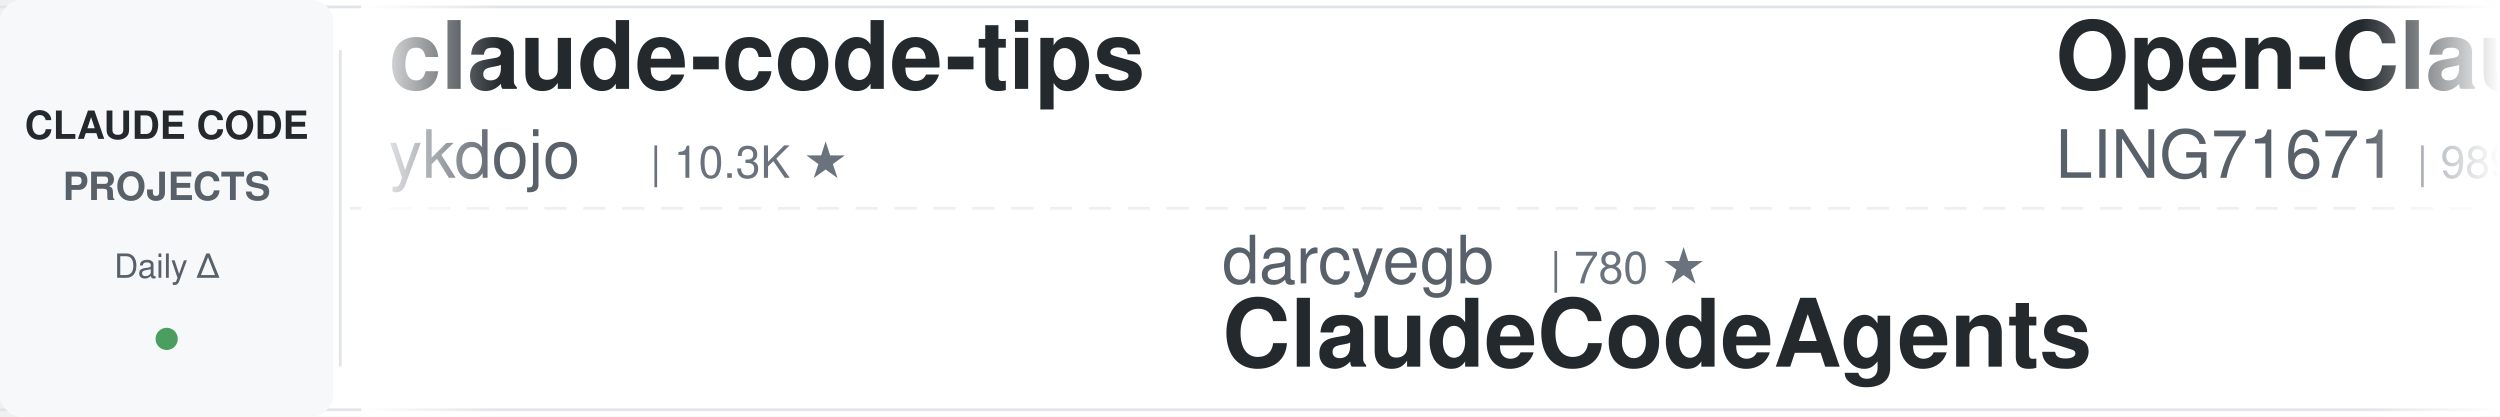
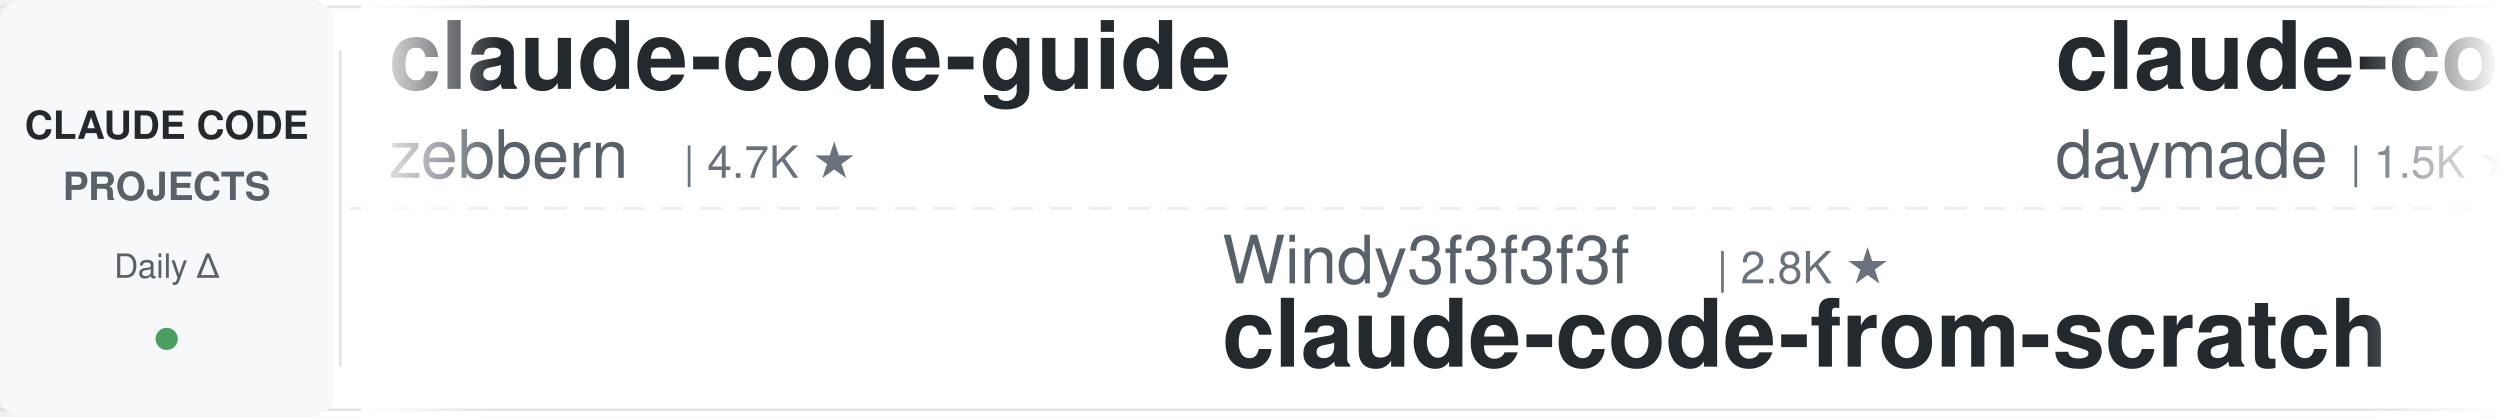
<svg xmlns="http://www.w3.org/2000/svg" width="900" height="150">
  <defs>
    <linearGradient id="leftFade" x1="0%" y1="0%" x2="100%" y2="0%">
      <stop offset="0%" style="stop-color:#ffffff;stop-opacity:1" />
      <stop offset="100%" style="stop-color:#ffffff;stop-opacity:0" />
    </linearGradient>
    <linearGradient id="rightFade" x1="0%" y1="0%" x2="100%" y2="0%">
      <stop offset="0%" style="stop-color:#ffffff;stop-opacity:0" />
      <stop offset="100%" style="stop-color:#ffffff;stop-opacity:1" />
    </linearGradient>
  </defs>
  <rect width="900" height="150" fill="#ffffff" rx="8" />
  <rect x="0" y="2" width="900" height="1" fill="#e1e4e8" />
  <rect x="0" y="147" width="900" height="1" fill="#e1e4e8" />
  <line x1="0" y1="75" x2="900" y2="75" stroke="#e1e4e8" stroke-width="1" stroke-dasharray="8 6" opacity="0.6" />
  <rect x="0" y="0" width="120" height="150" fill="#f6f8fa" rx="8" />
  <text x="60" y="50" font-family="-apple-system, BlinkMacSystemFont, 'Segoe UI', Helvetica, Arial, sans-serif" font-size="14" font-weight="600" fill="#24292e" text-anchor="middle">CLAUDE CODE</text>
  <text x="60" y="72" font-family="-apple-system, BlinkMacSystemFont, 'Segoe UI', Helvetica, Arial, sans-serif" font-size="14" font-weight="600" fill="#586069" text-anchor="middle">PROJECTS</text>
  <text x="60" y="100" font-family="-apple-system, BlinkMacSystemFont, 'Segoe UI', Helvetica, Arial, sans-serif" font-size="12" font-weight="500" fill="#586069" text-anchor="middle">Daily Δ</text>
  <circle cx="60" cy="122" r="4" fill="#22863a" opacity="0.8" />
  <rect x="122" y="18" width="1" height="114" fill="#e1e4e8" />
  <clipPath id="tickerClip">
    <rect x="130" y="0" width="770" height="150" />
  </clipPath>
  <g clip-path="url(#tickerClip)">
    <g id="tickerItems">
      <animateTransform attributeName="transform" attributeType="XML" type="translate" from="0 0" to="-3000 0" dur="54s" repeatCount="indefinite" />
      <g transform="translate(0, 0)">
-         <text x="140" y="32" font-family="-apple-system, BlinkMacSystemFont, 'Segoe UI', Helvetica, Arial, sans-serif" font-size="34" font-weight="600" fill="#24292e">claude-code-tips</text>
-         <text x="140" y="64" font-family="-apple-system, BlinkMacSystemFont, 'Segoe UI', Helvetica, Arial, sans-serif" font-size="24" font-weight="400" fill="#586069">ykdojo</text>
-         <text x="234" y="64" font-family="-apple-system, BlinkMacSystemFont, 'Segoe UI', Helvetica, Arial, sans-serif" font-size="16" font-weight="500" fill="#6a737d">| 10.3K ★</text>
+         <text x="140" y="32" font-family="-apple-system, BlinkMacSystemFont, 'Segoe UI', Helvetica, Arial, sans-serif" font-size="34" font-weight="600" fill="#24292e">claude-code-guide</text>
+         <text x="140" y="64" font-family="-apple-system, BlinkMacSystemFont, 'Segoe UI', Helvetica, Arial, sans-serif" font-size="24" font-weight="400" fill="#586069">zebbern</text>
+         <text x="246" y="64" font-family="-apple-system, BlinkMacSystemFont, 'Segoe UI', Helvetica, Arial, sans-serif" font-size="16" font-weight="500" fill="#6a737d">| 4.7K ★</text>
      </g>
      <g transform="translate(300, 0)">
-         <text x="140" y="102" font-family="-apple-system, BlinkMacSystemFont, 'Segoe UI', Helvetica, Arial, sans-serif" font-size="24" font-weight="400" fill="#586069">darcyegb</text>
-         <text x="258" y="102" font-family="-apple-system, BlinkMacSystemFont, 'Segoe UI', Helvetica, Arial, sans-serif" font-size="16" font-weight="500" fill="#6a737d">| 780 ★</text>
-         <text x="140" y="132" font-family="-apple-system, BlinkMacSystemFont, 'Segoe UI', Helvetica, Arial, sans-serif" font-size="34" font-weight="600" fill="#24292e">ClaudeCodeAgents</text>
+         <text x="140" y="102" font-family="-apple-system, BlinkMacSystemFont, 'Segoe UI', Helvetica, Arial, sans-serif" font-size="24" font-weight="400" fill="#586069">Windy3f3f3f3f</text>
+         <text x="318" y="102" font-family="-apple-system, BlinkMacSystemFont, 'Segoe UI', Helvetica, Arial, sans-serif" font-size="16" font-weight="500" fill="#6a737d">| 2.8K ★</text>
+         <text x="140" y="132" font-family="-apple-system, BlinkMacSystemFont, 'Segoe UI', Helvetica, Arial, sans-serif" font-size="34" font-weight="600" fill="#24292e">claude-code-from-scratch</text>
      </g>
      <g transform="translate(600, 0)">
-         <text x="140" y="32" font-family="-apple-system, BlinkMacSystemFont, 'Segoe UI', Helvetica, Arial, sans-serif" font-size="34" font-weight="600" fill="#24292e">Open-ClaudeCode</text>
-         <text x="140" y="64" font-family="-apple-system, BlinkMacSystemFont, 'Segoe UI', Helvetica, Arial, sans-serif" font-size="24" font-weight="400" fill="#586069">LING71671</text>
-         <text x="270" y="64" font-family="-apple-system, BlinkMacSystemFont, 'Segoe UI', Helvetica, Arial, sans-serif" font-size="16" font-weight="500" fill="#6a737d">| 989 ★</text>
+         <text x="140" y="32" font-family="-apple-system, BlinkMacSystemFont, 'Segoe UI', Helvetica, Arial, sans-serif" font-size="34" font-weight="600" fill="#24292e">claude-code-skills</text>
+         <text x="140" y="64" font-family="-apple-system, BlinkMacSystemFont, 'Segoe UI', Helvetica, Arial, sans-serif" font-size="24" font-weight="400" fill="#586069">daymade</text>
+         <text x="246" y="64" font-family="-apple-system, BlinkMacSystemFont, 'Segoe UI', Helvetica, Arial, sans-serif" font-size="16" font-weight="500" fill="#6a737d">| 1.5K ★</text>
      </g>
      <g transform="translate(900, 0)">
-         <text x="140" y="102" font-family="-apple-system, BlinkMacSystemFont, 'Segoe UI', Helvetica, Arial, sans-serif" font-size="24" font-weight="400" fill="#586069">Pimzino</text>
-         <text x="246" y="102" font-family="-apple-system, BlinkMacSystemFont, 'Segoe UI', Helvetica, Arial, sans-serif" font-size="16" font-weight="500" fill="#6a737d">| 3.9K ★</text>
-         <text x="140" y="132" font-family="-apple-system, BlinkMacSystemFont, 'Segoe UI', Helvetica, Arial, sans-serif" font-size="34" font-weight="600" fill="#24292e">claude-code-spec-workflo...</text>
+         <text x="140" y="102" font-family="-apple-system, BlinkMacSystemFont, 'Segoe UI', Helvetica, Arial, sans-serif" font-size="24" font-weight="400" fill="#586069">https-deeplearning-ai</text>
+         <text x="414" y="102" font-family="-apple-system, BlinkMacSystemFont, 'Segoe UI', Helvetica, Arial, sans-serif" font-size="16" font-weight="500" fill="#6a737d">| 563 ★</text>
+         <text x="140" y="132" font-family="-apple-system, BlinkMacSystemFont, 'Segoe UI', Helvetica, Arial, sans-serif" font-size="34" font-weight="600" fill="#24292e">sc-claude-code-files</text>
      </g>
      <g transform="translate(1200, 0)">
-         <text x="140" y="32" font-family="-apple-system, BlinkMacSystemFont, 'Segoe UI', Helvetica, Arial, sans-serif" font-size="34" font-weight="600" fill="#24292e">Auto-claude-code-researc...</text>
-         <text x="140" y="64" font-family="-apple-system, BlinkMacSystemFont, 'Segoe UI', Helvetica, Arial, sans-serif" font-size="24" font-weight="400" fill="#586069">wanshuiyin</text>
-         <text x="282" y="64" font-family="-apple-system, BlinkMacSystemFont, 'Segoe UI', Helvetica, Arial, sans-serif" font-size="16" font-weight="500" fill="#6a737d">| 19.2K ★</text>
-       </g>
-       <g transform="translate(1500, 0)">
-         <text x="140" y="102" font-family="-apple-system, BlinkMacSystemFont, 'Segoe UI', Helvetica, Arial, sans-serif" font-size="24" font-weight="400" fill="#586069">feiskyer</text>
-         <text x="258" y="102" font-family="-apple-system, BlinkMacSystemFont, 'Segoe UI', Helvetica, Arial, sans-serif" font-size="16" font-weight="500" fill="#6a737d">| 1.7K ★</text>
-         <text x="140" y="132" font-family="-apple-system, BlinkMacSystemFont, 'Segoe UI', Helvetica, Arial, sans-serif" font-size="34" font-weight="600" fill="#24292e">claude-code-settings</text>
-       </g>
-       <g transform="translate(1800, 0)">
        <text x="140" y="32" font-family="-apple-system, BlinkMacSystemFont, 'Segoe UI', Helvetica, Arial, sans-serif" font-size="34" font-weight="600" fill="#24292e">claude_codex_bridge</text>
        <text x="140" y="64" font-family="-apple-system, BlinkMacSystemFont, 'Segoe UI', Helvetica, Arial, sans-serif" font-size="24" font-weight="400" fill="#586069">SeemSeam</text>
        <text x="258" y="64" font-family="-apple-system, BlinkMacSystemFont, 'Segoe UI', Helvetica, Arial, sans-serif" font-size="16" font-weight="500" fill="#6a737d">| 3.6K ★</text>
      </g>
+       <g transform="translate(1500, 0)">
+         <text x="140" y="102" font-family="-apple-system, BlinkMacSystemFont, 'Segoe UI', Helvetica, Arial, sans-serif" font-size="24" font-weight="400" fill="#586069">frankbria</text>
+         <text x="270" y="102" font-family="-apple-system, BlinkMacSystemFont, 'Segoe UI', Helvetica, Arial, sans-serif" font-size="16" font-weight="500" fill="#6a737d">| 9.7K ★</text>
+         <text x="140" y="132" font-family="-apple-system, BlinkMacSystemFont, 'Segoe UI', Helvetica, Arial, sans-serif" font-size="34" font-weight="600" fill="#24292e">ralph-claude-code</text>
+       </g>
+       <g transform="translate(1800, 0)">
+         <text x="140" y="32" font-family="-apple-system, BlinkMacSystemFont, 'Segoe UI', Helvetica, Arial, sans-serif" font-size="34" font-weight="600" fill="#24292e">claude-code-guide</text>
+         <text x="140" y="64" font-family="-apple-system, BlinkMacSystemFont, 'Segoe UI', Helvetica, Arial, sans-serif" font-size="24" font-weight="400" fill="#586069">Cranot</text>
+         <text x="234" y="64" font-family="-apple-system, BlinkMacSystemFont, 'Segoe UI', Helvetica, Arial, sans-serif" font-size="16" font-weight="500" fill="#6a737d">| 2.9K ★</text>
+       </g>
      <g transform="translate(2100, 0)">
-         <text x="140" y="102" font-family="-apple-system, BlinkMacSystemFont, 'Segoe UI', Helvetica, Arial, sans-serif" font-size="24" font-weight="400" fill="#586069">huangserva</text>
-         <text x="282" y="102" font-family="-apple-system, BlinkMacSystemFont, 'Segoe UI', Helvetica, Arial, sans-serif" font-size="16" font-weight="500" fill="#6a737d">| 631 ★</text>
-         <text x="140" y="132" font-family="-apple-system, BlinkMacSystemFont, 'Segoe UI', Helvetica, Arial, sans-serif" font-size="34" font-weight="600" fill="#24292e">claude-code-cli</text>
+         <text x="140" y="102" font-family="-apple-system, BlinkMacSystemFont, 'Segoe UI', Helvetica, Arial, sans-serif" font-size="24" font-weight="400" fill="#586069">disler</text>
+         <text x="234" y="102" font-family="-apple-system, BlinkMacSystemFont, 'Segoe UI', Helvetica, Arial, sans-serif" font-size="16" font-weight="500" fill="#6a737d">| 4.0K ★</text>
+         <text x="140" y="132" font-family="-apple-system, BlinkMacSystemFont, 'Segoe UI', Helvetica, Arial, sans-serif" font-size="34" font-weight="600" fill="#24292e">claude-code-hooks-master...</text>
      </g>
      <g transform="translate(2400, 0)">
-         <text x="140" y="32" font-family="-apple-system, BlinkMacSystemFont, 'Segoe UI', Helvetica, Arial, sans-serif" font-size="34" font-weight="600" fill="#24292e">awesome-claude-code-plug...</text>
-         <text x="140" y="64" font-family="-apple-system, BlinkMacSystemFont, 'Segoe UI', Helvetica, Arial, sans-serif" font-size="24" font-weight="400" fill="#586069">ccplugins</text>
-         <text x="270" y="64" font-family="-apple-system, BlinkMacSystemFont, 'Segoe UI', Helvetica, Arial, sans-serif" font-size="16" font-weight="500" fill="#6a737d">| 1.0K ★</text>
+         <text x="140" y="32" font-family="-apple-system, BlinkMacSystemFont, 'Segoe UI', Helvetica, Arial, sans-serif" font-size="34" font-weight="600" fill="#24292e">claude-code-source-build</text>
+         <text x="140" y="64" font-family="-apple-system, BlinkMacSystemFont, 'Segoe UI', Helvetica, Arial, sans-serif" font-size="24" font-weight="400" fill="#586069">andrew-kramer-inno</text>
+         <text x="378" y="64" font-family="-apple-system, BlinkMacSystemFont, 'Segoe UI', Helvetica, Arial, sans-serif" font-size="16" font-weight="500" fill="#6a737d">| 597 ★</text>
      </g>
      <g transform="translate(2700, 0)">
-         <text x="140" y="102" font-family="-apple-system, BlinkMacSystemFont, 'Segoe UI', Helvetica, Arial, sans-serif" font-size="24" font-weight="400" fill="#586069">hangsman</text>
-         <text x="258" y="102" font-family="-apple-system, BlinkMacSystemFont, 'Segoe UI', Helvetica, Arial, sans-serif" font-size="16" font-weight="500" fill="#6a737d">| 799 ★</text>
-         <text x="140" y="132" font-family="-apple-system, BlinkMacSystemFont, 'Segoe UI', Helvetica, Arial, sans-serif" font-size="34" font-weight="600" fill="#24292e">claude-code-source</text>
+         <text x="140" y="102" font-family="-apple-system, BlinkMacSystemFont, 'Segoe UI', Helvetica, Arial, sans-serif" font-size="24" font-weight="400" fill="#586069">musistudio</text>
+         <text x="282" y="102" font-family="-apple-system, BlinkMacSystemFont, 'Segoe UI', Helvetica, Arial, sans-serif" font-size="16" font-weight="500" fill="#6a737d">| 38.2K ★</text>
+         <text x="140" y="132" font-family="-apple-system, BlinkMacSystemFont, 'Segoe UI', Helvetica, Arial, sans-serif" font-size="34" font-weight="600" fill="#24292e">claude-code-router</text>
      </g>
      <g transform="translate(3000, 0)">
-         <text x="140" y="32" font-family="-apple-system, BlinkMacSystemFont, 'Segoe UI', Helvetica, Arial, sans-serif" font-size="34" font-weight="600" fill="#24292e">claude-code-tips</text>
-         <text x="140" y="64" font-family="-apple-system, BlinkMacSystemFont, 'Segoe UI', Helvetica, Arial, sans-serif" font-size="24" font-weight="400" fill="#586069">ykdojo</text>
-         <text x="234" y="64" font-family="-apple-system, BlinkMacSystemFont, 'Segoe UI', Helvetica, Arial, sans-serif" font-size="16" font-weight="500" fill="#6a737d">| 10.3K ★</text>
+         <text x="140" y="32" font-family="-apple-system, BlinkMacSystemFont, 'Segoe UI', Helvetica, Arial, sans-serif" font-size="34" font-weight="600" fill="#24292e">claude-code-guide</text>
+         <text x="140" y="64" font-family="-apple-system, BlinkMacSystemFont, 'Segoe UI', Helvetica, Arial, sans-serif" font-size="24" font-weight="400" fill="#586069">zebbern</text>
+         <text x="246" y="64" font-family="-apple-system, BlinkMacSystemFont, 'Segoe UI', Helvetica, Arial, sans-serif" font-size="16" font-weight="500" fill="#6a737d">| 4.7K ★</text>
      </g>
      <g transform="translate(3300, 0)">
-         <text x="140" y="102" font-family="-apple-system, BlinkMacSystemFont, 'Segoe UI', Helvetica, Arial, sans-serif" font-size="24" font-weight="400" fill="#586069">darcyegb</text>
-         <text x="258" y="102" font-family="-apple-system, BlinkMacSystemFont, 'Segoe UI', Helvetica, Arial, sans-serif" font-size="16" font-weight="500" fill="#6a737d">| 780 ★</text>
-         <text x="140" y="132" font-family="-apple-system, BlinkMacSystemFont, 'Segoe UI', Helvetica, Arial, sans-serif" font-size="34" font-weight="600" fill="#24292e">ClaudeCodeAgents</text>
+         <text x="140" y="102" font-family="-apple-system, BlinkMacSystemFont, 'Segoe UI', Helvetica, Arial, sans-serif" font-size="24" font-weight="400" fill="#586069">Windy3f3f3f3f</text>
+         <text x="318" y="102" font-family="-apple-system, BlinkMacSystemFont, 'Segoe UI', Helvetica, Arial, sans-serif" font-size="16" font-weight="500" fill="#6a737d">| 2.8K ★</text>
+         <text x="140" y="132" font-family="-apple-system, BlinkMacSystemFont, 'Segoe UI', Helvetica, Arial, sans-serif" font-size="34" font-weight="600" fill="#24292e">claude-code-from-scratch</text>
      </g>
      <g transform="translate(3600, 0)">
-         <text x="140" y="32" font-family="-apple-system, BlinkMacSystemFont, 'Segoe UI', Helvetica, Arial, sans-serif" font-size="34" font-weight="600" fill="#24292e">Open-ClaudeCode</text>
-         <text x="140" y="64" font-family="-apple-system, BlinkMacSystemFont, 'Segoe UI', Helvetica, Arial, sans-serif" font-size="24" font-weight="400" fill="#586069">LING71671</text>
-         <text x="270" y="64" font-family="-apple-system, BlinkMacSystemFont, 'Segoe UI', Helvetica, Arial, sans-serif" font-size="16" font-weight="500" fill="#6a737d">| 989 ★</text>
+         <text x="140" y="32" font-family="-apple-system, BlinkMacSystemFont, 'Segoe UI', Helvetica, Arial, sans-serif" font-size="34" font-weight="600" fill="#24292e">claude-code-skills</text>
+         <text x="140" y="64" font-family="-apple-system, BlinkMacSystemFont, 'Segoe UI', Helvetica, Arial, sans-serif" font-size="24" font-weight="400" fill="#586069">daymade</text>
+         <text x="246" y="64" font-family="-apple-system, BlinkMacSystemFont, 'Segoe UI', Helvetica, Arial, sans-serif" font-size="16" font-weight="500" fill="#6a737d">| 1.5K ★</text>
      </g>
      <g transform="translate(3900, 0)">
-         <text x="140" y="102" font-family="-apple-system, BlinkMacSystemFont, 'Segoe UI', Helvetica, Arial, sans-serif" font-size="24" font-weight="400" fill="#586069">Pimzino</text>
-         <text x="246" y="102" font-family="-apple-system, BlinkMacSystemFont, 'Segoe UI', Helvetica, Arial, sans-serif" font-size="16" font-weight="500" fill="#6a737d">| 3.9K ★</text>
-         <text x="140" y="132" font-family="-apple-system, BlinkMacSystemFont, 'Segoe UI', Helvetica, Arial, sans-serif" font-size="34" font-weight="600" fill="#24292e">claude-code-spec-workflo...</text>
+         <text x="140" y="102" font-family="-apple-system, BlinkMacSystemFont, 'Segoe UI', Helvetica, Arial, sans-serif" font-size="24" font-weight="400" fill="#586069">https-deeplearning-ai</text>
+         <text x="414" y="102" font-family="-apple-system, BlinkMacSystemFont, 'Segoe UI', Helvetica, Arial, sans-serif" font-size="16" font-weight="500" fill="#6a737d">| 563 ★</text>
+         <text x="140" y="132" font-family="-apple-system, BlinkMacSystemFont, 'Segoe UI', Helvetica, Arial, sans-serif" font-size="34" font-weight="600" fill="#24292e">sc-claude-code-files</text>
      </g>
    </g>
  </g>
  <rect x="130" y="0" width="50" height="150" fill="url(#leftFade)" />
  <rect x="850" y="0" width="50" height="150" fill="url(#rightFade)" />
</svg>
